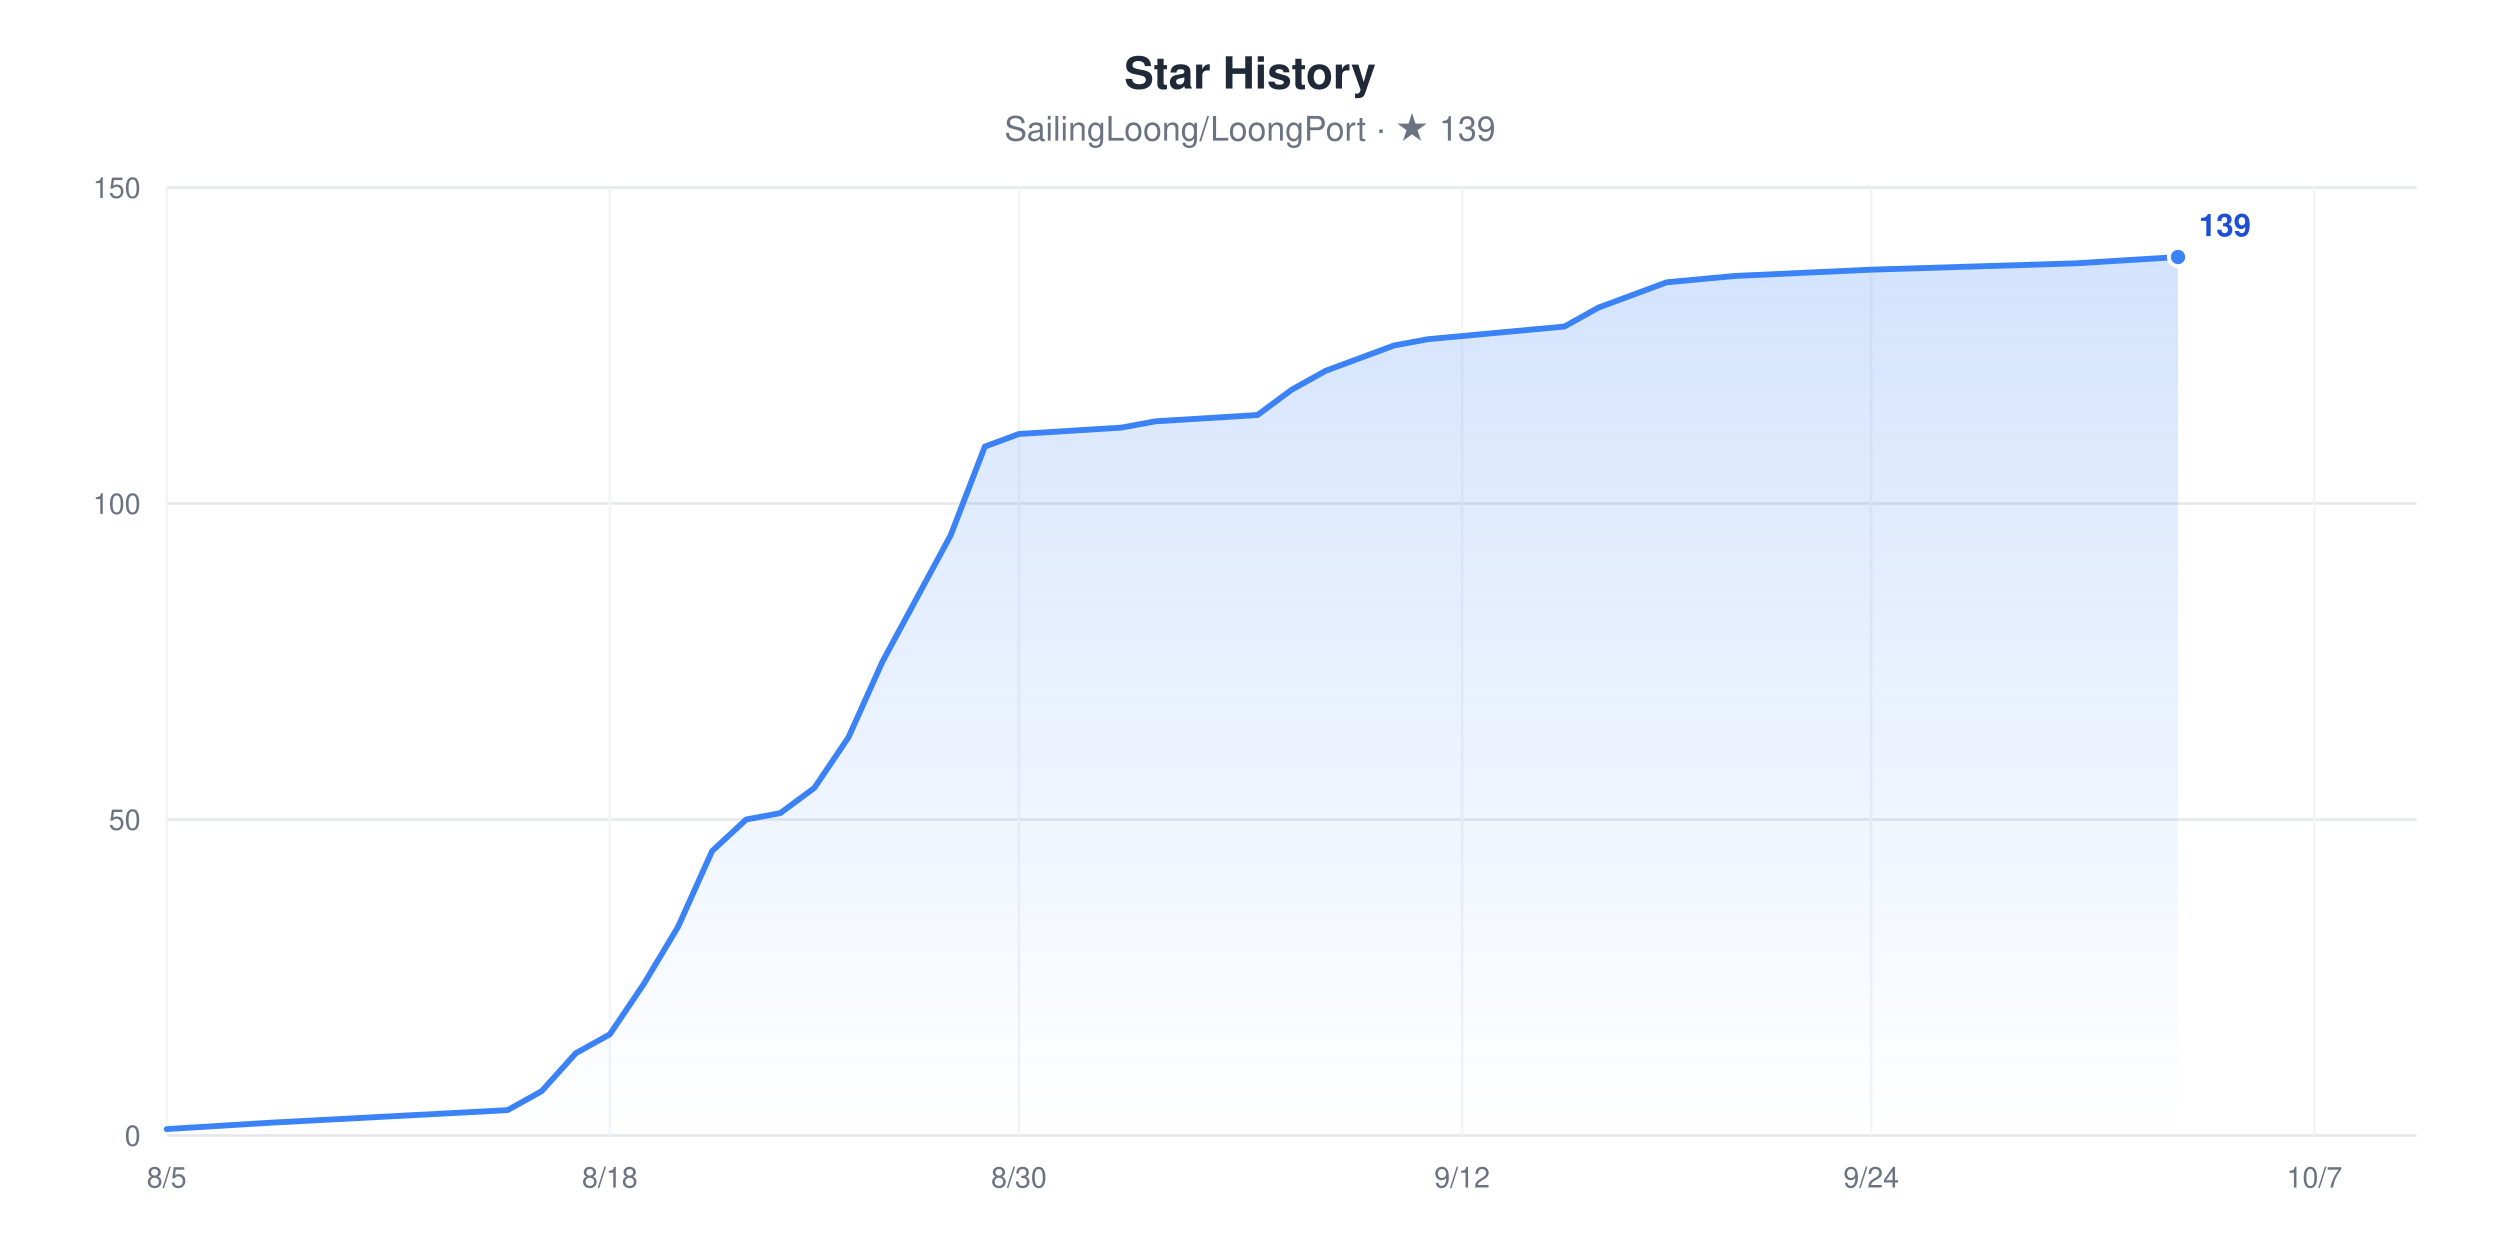
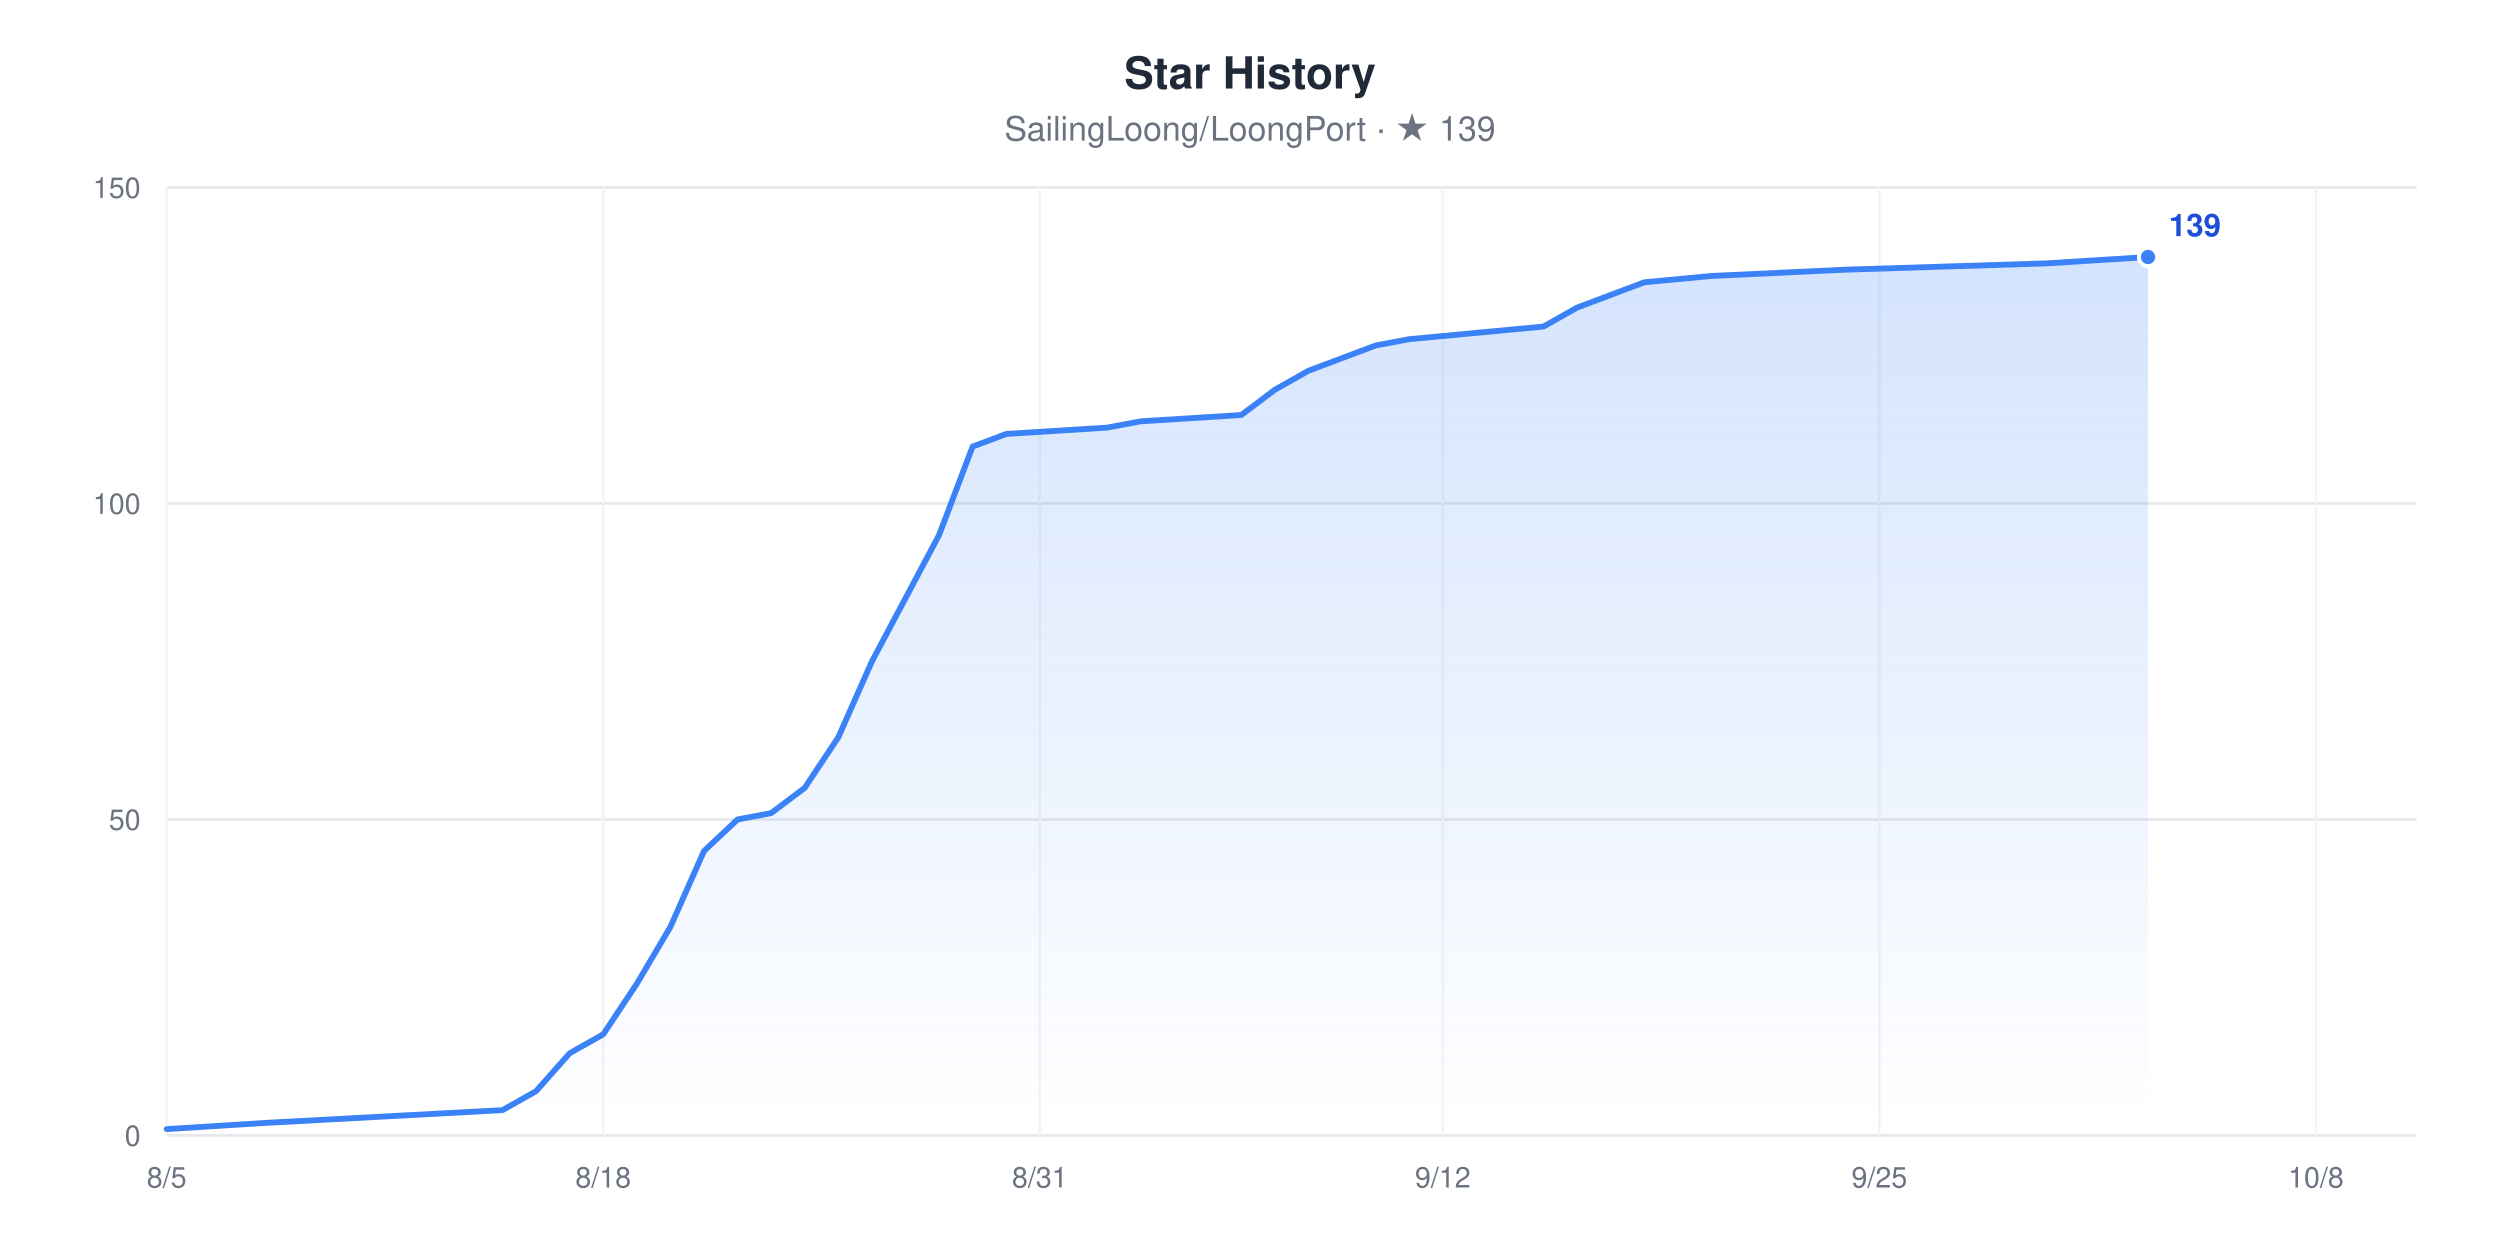
<svg xmlns="http://www.w3.org/2000/svg" width="960" height="480" viewBox="0 0 960 480" role="img" aria-label="Star History chart for SailingLoong/LoongPort" style="font-family:-apple-system,BlinkMacSystemFont,'Segoe UI',Helvetica,Arial,sans-serif">
  <rect width="960" height="480" fill="#ffffff" />
  <text x="480" y="34" text-anchor="middle" font-size="17" font-weight="600" fill="#1F2937">Star History</text>
  <text x="480" y="54" text-anchor="middle" font-size="13" fill="#6B7280">SailingLoong/LoongPort · ★ 139</text>
  <defs>
    <linearGradient id="area" x1="0" y1="0" x2="0" y2="1">
      <stop offset="0" stop-color="#3B82F6" stop-opacity="0.22" />
      <stop offset="1" stop-color="#3B82F6" stop-opacity="0" />
    </linearGradient>
  </defs>
  <line x1="64" x2="928" y1="436" y2="436" stroke="#E5E7EB" stroke-width="1" />
  <text x="54" y="440" text-anchor="end" font-size="11" fill="#6B7280">0</text>
  <line x1="64" x2="928" y1="314.67" y2="314.67" stroke="#E5E7EB" stroke-width="1" />
  <text x="54" y="318.67" text-anchor="end" font-size="11" fill="#6B7280">50</text>
  <line x1="64" x2="928" y1="193.33" y2="193.33" stroke="#E5E7EB" stroke-width="1" />
  <text x="54" y="197.33" text-anchor="end" font-size="11" fill="#6B7280">100</text>
  <line x1="64" x2="928" y1="72" y2="72" stroke="#E5E7EB" stroke-width="1" />
  <text x="54" y="76" text-anchor="end" font-size="11" fill="#6B7280">150</text>
  <line x1="64" x2="64" y1="72" y2="436" stroke="#F3F4F6" stroke-width="1" />
  <text x="64" y="456" text-anchor="middle" font-size="11" fill="#6B7280">8/5</text>
-   <line x1="234.18" x2="234.18" y1="72" y2="436" stroke="#F3F4F6" stroke-width="1" />
-   <text x="234.18" y="456" text-anchor="middle" font-size="11" fill="#6B7280">8/18</text>
-   <line x1="391.27" x2="391.27" y1="72" y2="436" stroke="#F3F4F6" stroke-width="1" />
-   <text x="391.27" y="456" text-anchor="middle" font-size="11" fill="#6B7280">8/30</text>
-   <line x1="561.45" x2="561.45" y1="72" y2="436" stroke="#F3F4F6" stroke-width="1" />
-   <text x="561.45" y="456" text-anchor="middle" font-size="11" fill="#6B7280">9/12</text>
-   <line x1="718.55" x2="718.55" y1="72" y2="436" stroke="#F3F4F6" stroke-width="1" />
-   <text x="718.55" y="456" text-anchor="middle" font-size="11" fill="#6B7280">9/24</text>
-   <line x1="888.73" x2="888.73" y1="72" y2="436" stroke="#F3F4F6" stroke-width="1" />
-   <text x="888.73" y="456" text-anchor="middle" font-size="11" fill="#6B7280">10/7</text>
-   <polygon points="64,436 64,433.57 103.27,431.15 194.91,426.29 208,419.01 221.09,404.45 234.18,397.17 247.27,377.76 260.36,355.92 273.45,326.8 286.55,314.67 299.64,312.24 312.73,302.53 325.82,283.12 338.91,254 352,229.73 365.09,205.47 378.18,171.49 391.27,166.64 430.55,164.21 443.64,161.79 482.91,159.36 496,149.65 509.09,142.37 522.18,137.52 535.27,132.67 548.36,130.24 600.73,125.39 613.82,118.11 626.91,113.25 640,108.4 666.18,105.97 718.55,103.55 797.09,101.12 836.36,98.69 836.36,436" fill="url(#area)" />
-   <polyline points="64,433.57 103.27,431.15 194.91,426.29 208,419.01 221.09,404.45 234.18,397.17 247.27,377.76 260.36,355.92 273.45,326.8 286.55,314.67 299.64,312.24 312.73,302.53 325.82,283.12 338.91,254 352,229.73 365.09,205.47 378.18,171.49 391.27,166.64 430.55,164.21 443.64,161.79 482.91,159.36 496,149.65 509.09,142.37 522.18,137.52 535.27,132.67 548.36,130.24 600.73,125.39 613.82,118.11 626.91,113.25 640,108.4 666.18,105.97 718.55,103.55 797.09,101.12 836.36,98.69" fill="none" stroke="#3B82F6" stroke-width="2.25" stroke-linejoin="round" stroke-linecap="round" />
-   <circle cx="836.36" cy="98.69" r="3.5" fill="#3B82F6" stroke="#ffffff" stroke-width="1.5" />
-   <text x="844.36" y="90.69" font-size="12" font-weight="600" fill="#1D4ED8">139</text>
+   <line x1="231.64" x2="231.64" y1="72" y2="436" stroke="#F3F4F6" stroke-width="1" />
+   <text x="231.64" y="456" text-anchor="middle" font-size="11" fill="#6B7280">8/18</text>
+   <line x1="399.28" x2="399.28" y1="72" y2="436" stroke="#F3F4F6" stroke-width="1" />
+   <text x="399.28" y="456" text-anchor="middle" font-size="11" fill="#6B7280">8/31</text>
+   <line x1="554.03" x2="554.03" y1="72" y2="436" stroke="#F3F4F6" stroke-width="1" />
+   <text x="554.03" y="456" text-anchor="middle" font-size="11" fill="#6B7280">9/12</text>
+   <line x1="721.67" x2="721.67" y1="72" y2="436" stroke="#F3F4F6" stroke-width="1" />
+   <text x="721.67" y="456" text-anchor="middle" font-size="11" fill="#6B7280">9/25</text>
+   <line x1="889.31" x2="889.31" y1="72" y2="436" stroke="#F3F4F6" stroke-width="1" />
+   <text x="889.31" y="456" text-anchor="middle" font-size="11" fill="#6B7280">10/8</text>
+   <polygon points="64,436 64,433.57 102.69,431.15 192.96,426.29 205.85,419.01 218.75,404.45 231.64,397.17 244.54,377.76 257.43,355.92 270.33,326.8 283.22,314.67 296.12,312.24 309.01,302.53 321.91,283.12 334.81,254 347.7,229.73 360.6,205.47 373.49,171.49 386.39,166.64 425.07,164.21 437.97,161.79 476.66,159.36 489.55,149.65 502.45,142.37 515.34,137.52 528.24,132.67 541.13,130.24 592.72,125.39 605.61,118.11 618.51,113.25 631.4,108.4 657.19,105.97 708.78,103.55 786.15,101.12 824.84,98.69 824.84,436" fill="url(#area)" />
+   <polyline points="64,433.57 102.69,431.15 192.96,426.29 205.85,419.01 218.75,404.45 231.64,397.17 244.54,377.76 257.43,355.92 270.33,326.8 283.22,314.67 296.12,312.24 309.01,302.53 321.91,283.12 334.81,254 347.7,229.73 360.6,205.47 373.49,171.49 386.39,166.64 425.07,164.21 437.97,161.79 476.66,159.36 489.55,149.65 502.45,142.37 515.34,137.52 528.24,132.67 541.13,130.24 592.72,125.39 605.61,118.11 618.51,113.25 631.4,108.4 657.19,105.97 708.78,103.55 786.15,101.12 824.84,98.69" fill="none" stroke="#3B82F6" stroke-width="2.25" stroke-linejoin="round" stroke-linecap="round" />
+   <circle cx="824.84" cy="98.69" r="3.5" fill="#3B82F6" stroke="#ffffff" stroke-width="1.5" />
+   <text x="832.84" y="90.69" font-size="12" font-weight="600" fill="#1D4ED8">139</text>
</svg>
